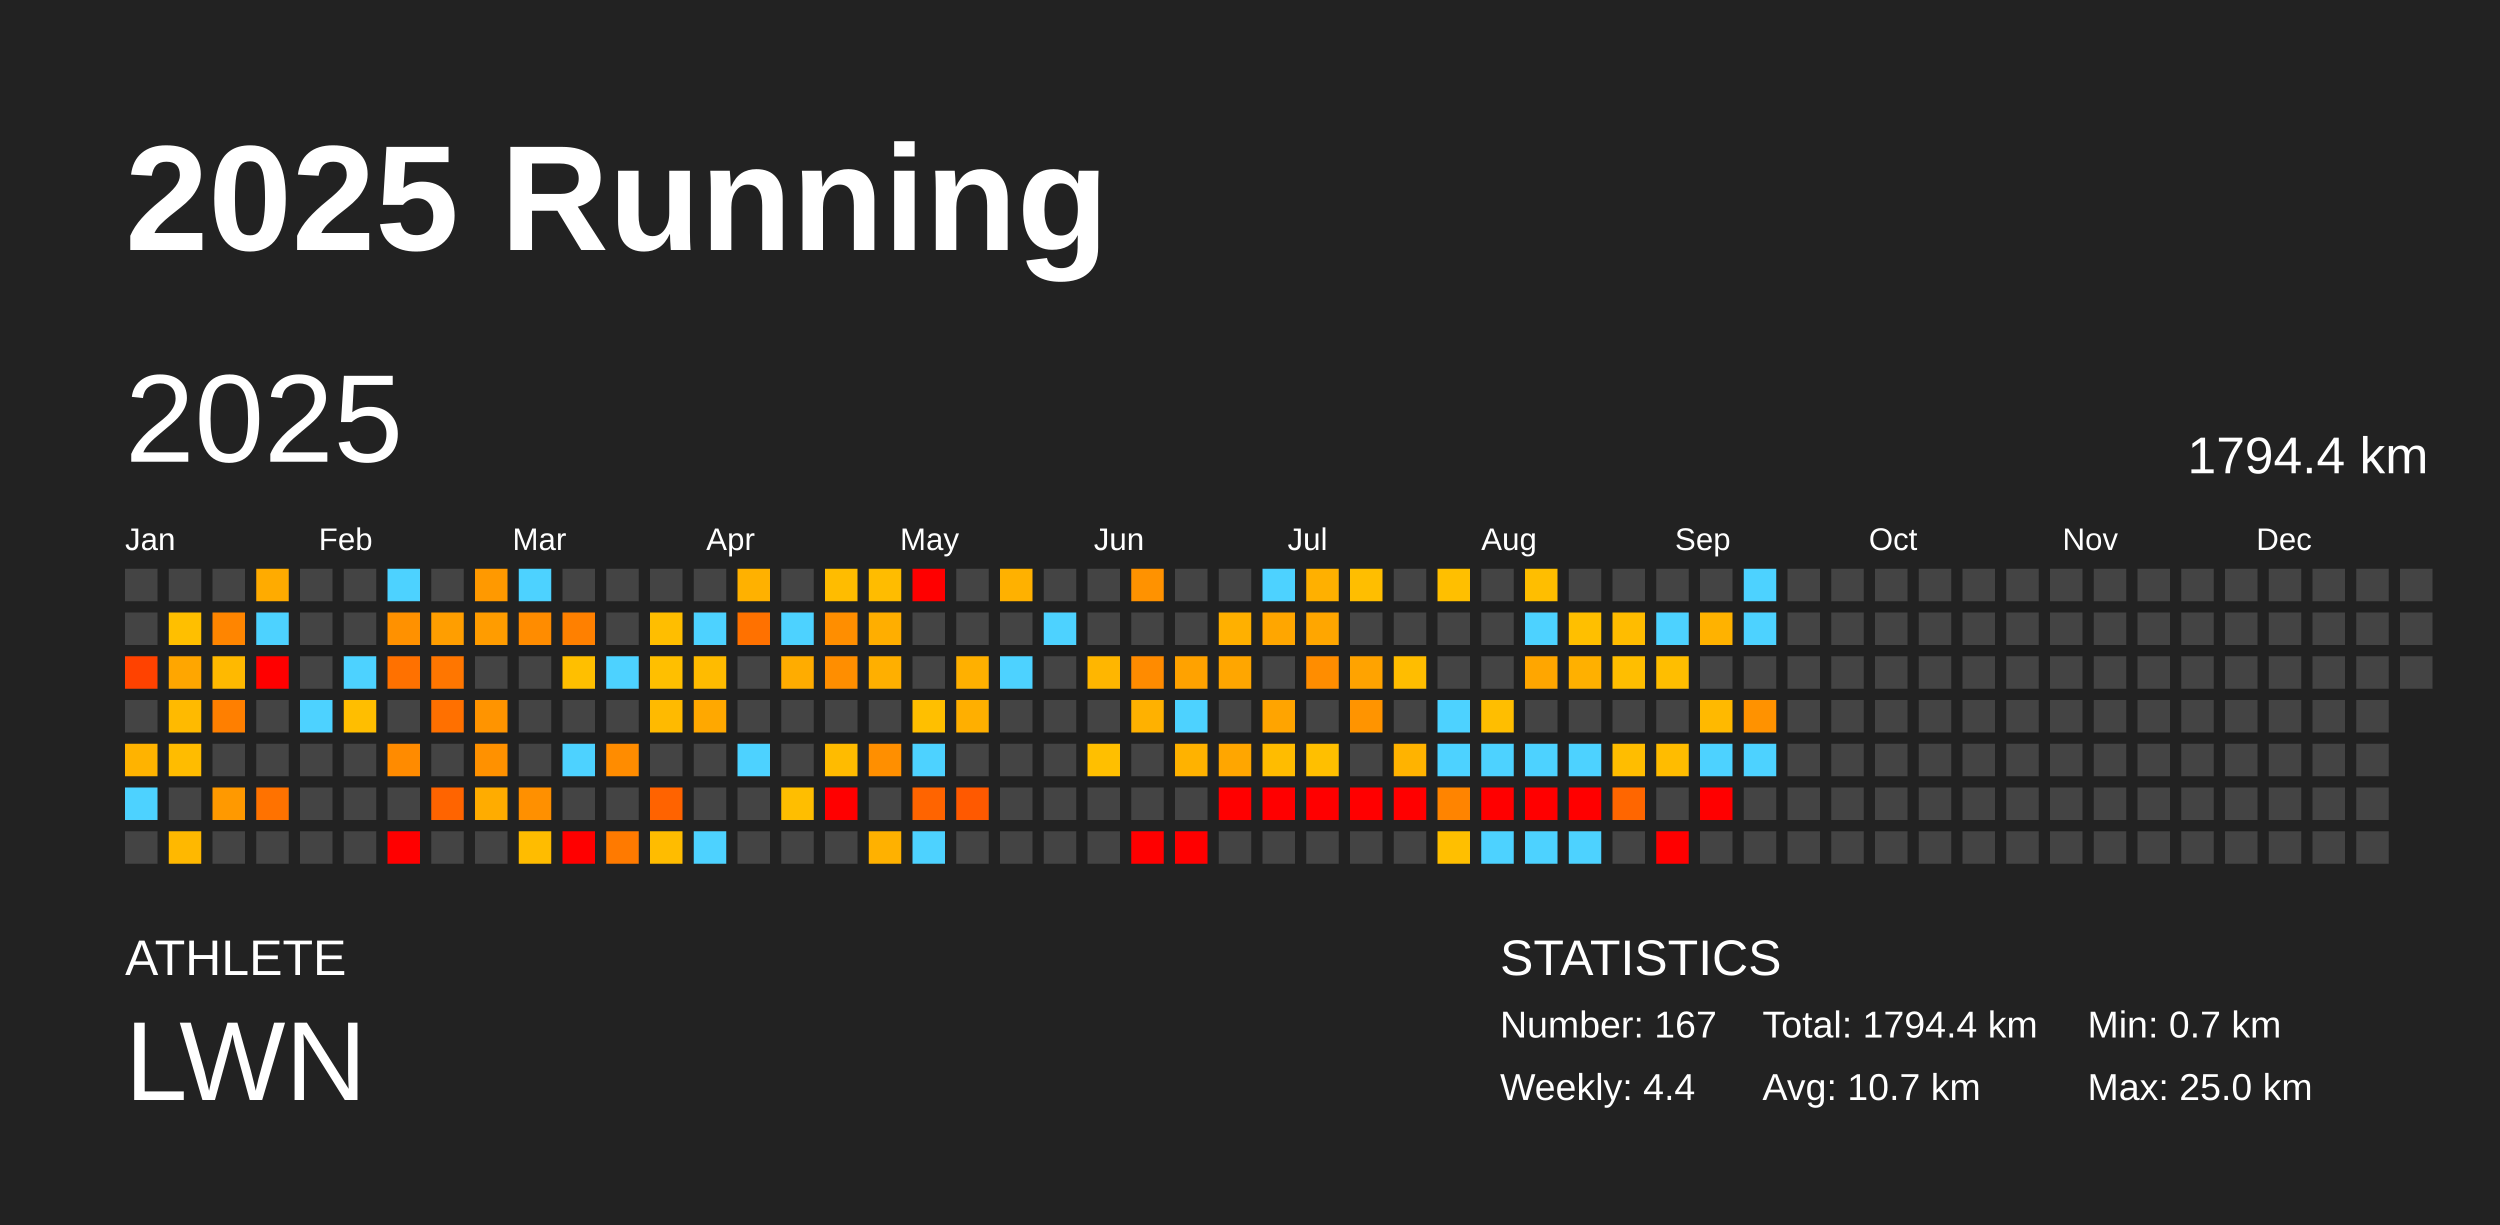
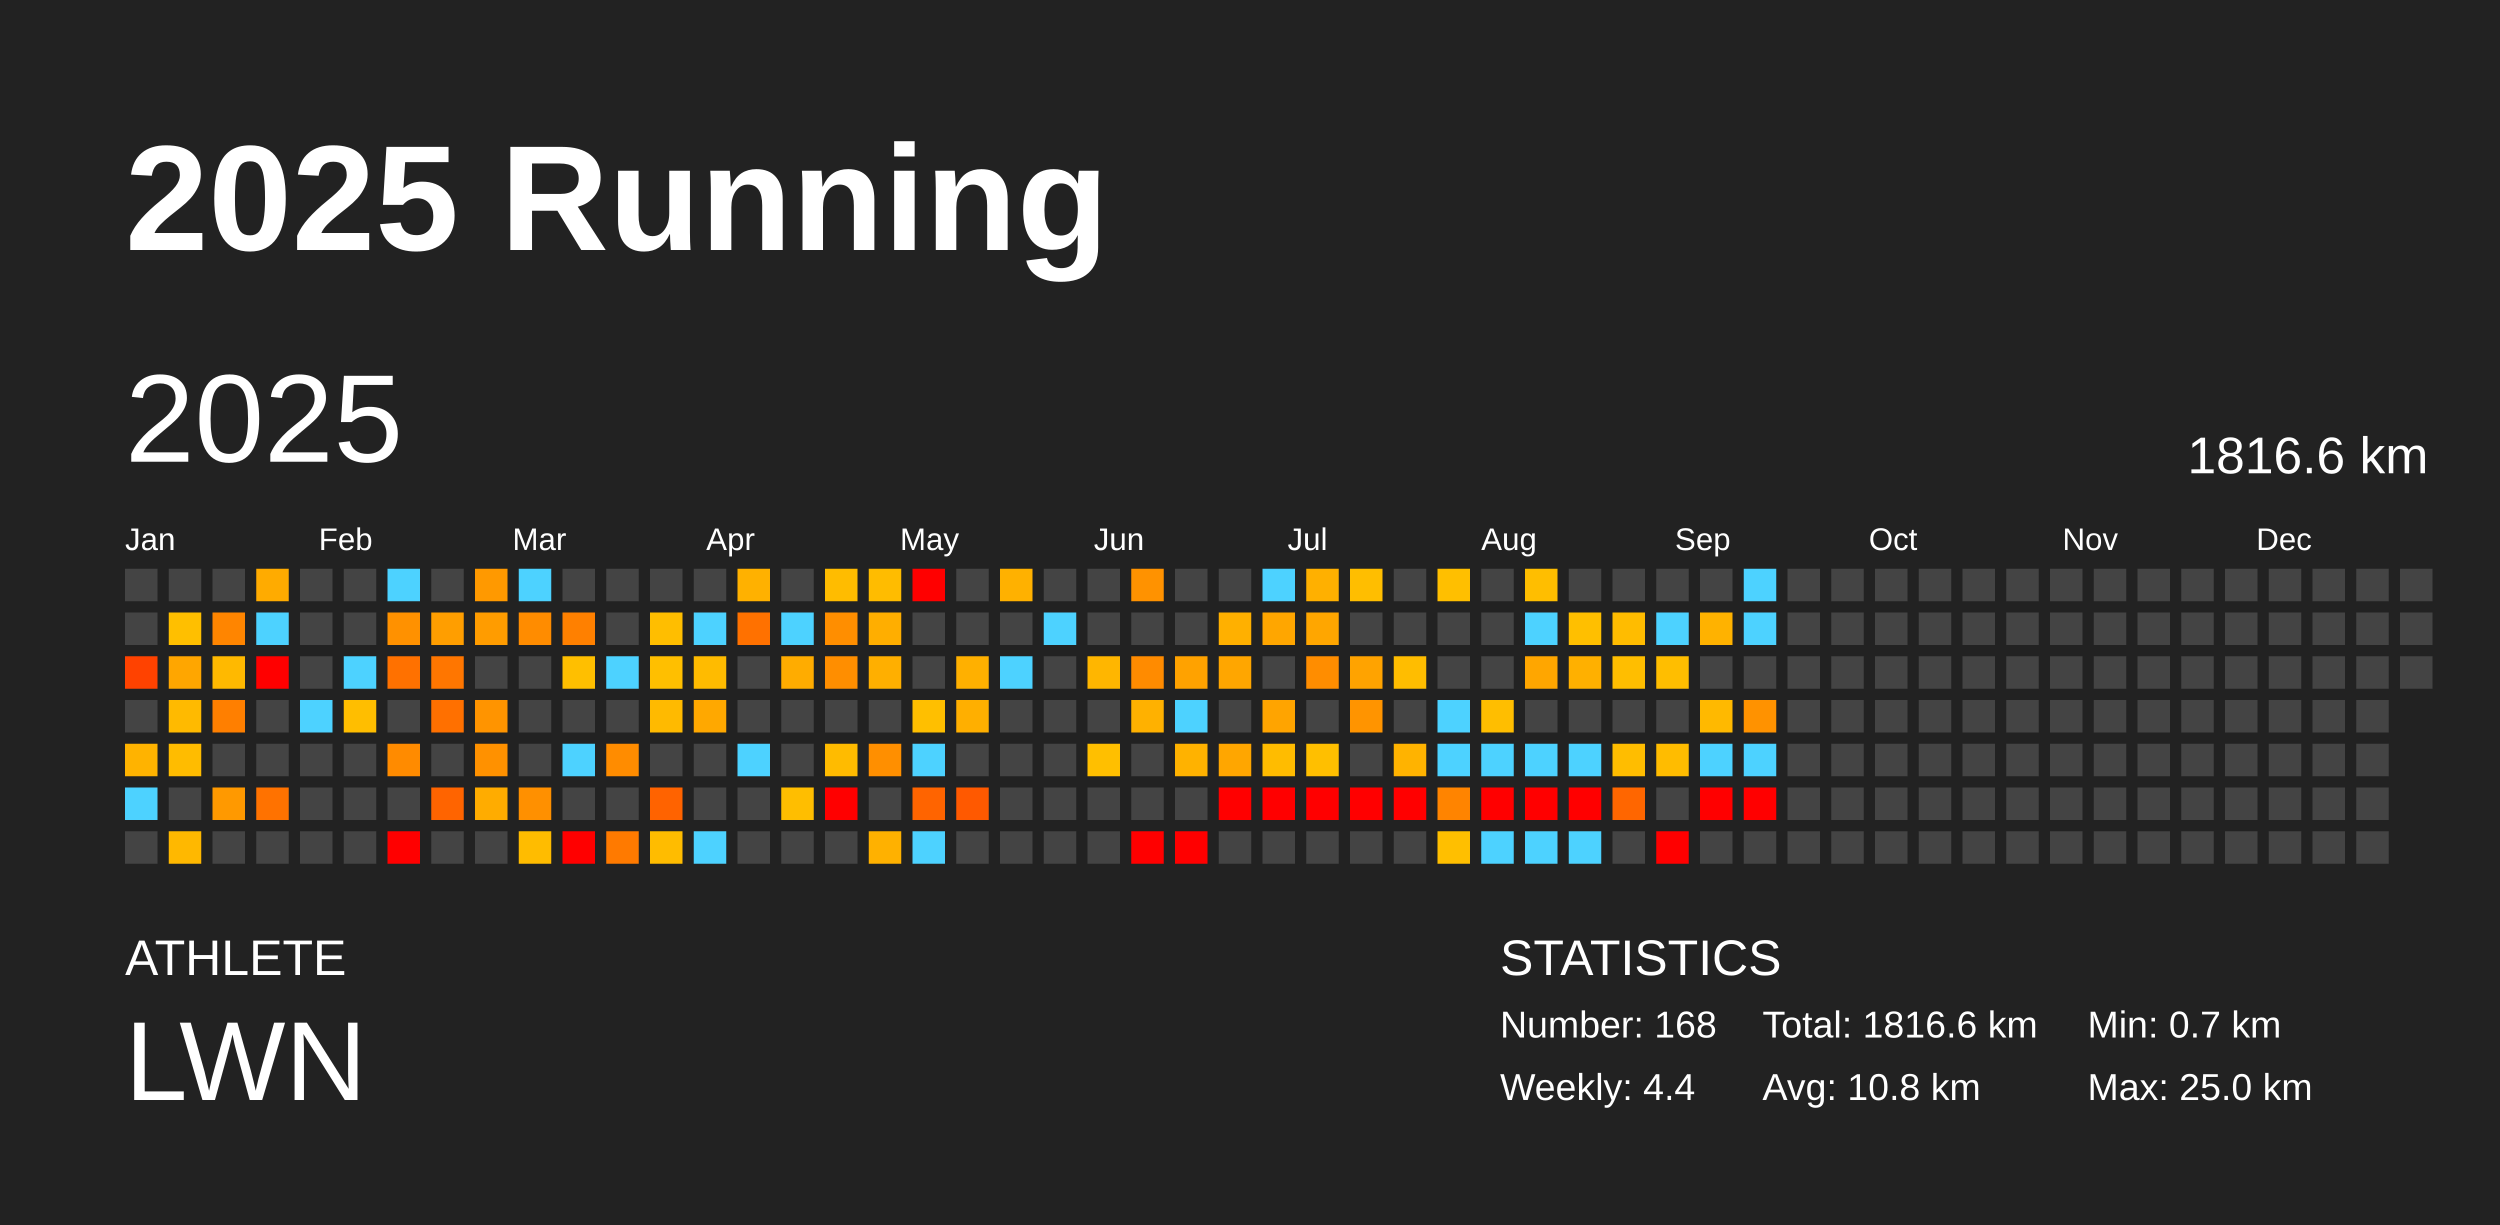
<svg xmlns="http://www.w3.org/2000/svg" baseProfile="full" height="98mm" version="1.1" viewBox="0,0,200,98" width="200mm">
  <defs />
  <rect fill="#222222" height="98" width="200" x="0" y="0" />
  <text fill="#FFFFFF" style="font-size:12px; font-family:Arial; font-weight:bold;" x="10" y="20">2025 Running</text>
  <text fill="#FFFFFF" style="font-size:4px; font-family:Arial" x="10" y="78">ATHLETE</text>
  <text fill="#FFFFFF" style="font-size:9px; font-family:Arial" x="10" y="88">LWN</text>
  <text fill="#FFFFFF" style="font-size:4px; font-family:Arial" x="120" y="78">STATISTICS</text>
-   <text fill="#FFFFFF" style="font-size:3px; font-family:Arial" x="120" y="83">Number: 167</text>
+   <text fill="#FFFFFF" style="font-size:3px; font-family:Arial" x="120" y="83">Number: 168</text>
  <text fill="#FFFFFF" style="font-size:3px; font-family:Arial" x="120" y="88">Weekly: 4.4</text>
-   <text fill="#FFFFFF" style="font-size:3px; font-family:Arial" x="141" y="83">Total: 1794.4 km</text>
-   <text fill="#FFFFFF" style="font-size:3px; font-family:Arial" x="141" y="88">Avg: 10.7 km</text>
+   <text fill="#FFFFFF" style="font-size:3px; font-family:Arial" x="141" y="83">Total: 1816.6 km</text>
+   <text fill="#FFFFFF" style="font-size:3px; font-family:Arial" x="141" y="88">Avg: 10.8 km</text>
  <text fill="#FFFFFF" style="font-size:3px; font-family:Arial" x="167" y="83">Min: 0.7 km</text>
  <text fill="#FFFFFF" style="font-size:3px; font-family:Arial" x="167" y="88">Max: 25.0 km</text>
  <text dominant-baseline="hanging" fill="#FFFFFF" style="font-size:10.0px; font-family:Arial;" x="10" y="30">2025</text>
-   <text dominant-baseline="hanging" fill="#FFFFFF" style="font-size:4.125px; font-family:Arial;" x="175" y="35">1794.4 km</text>
+   <text dominant-baseline="hanging" fill="#FFFFFF" style="font-size:4.125px; font-family:Arial;" x="175" y="35">1816.6 km</text>
  <text fill="#FFFFFF" style="font-size:2.5px; font-family:Arial" x="10.0" y="44">Jan</text>
  <text fill="#FFFFFF" style="font-size:2.5px; font-family:Arial" x="25.5" y="44">Feb</text>
  <text fill="#FFFFFF" style="font-size:2.5px; font-family:Arial" x="41.0" y="44">Mar</text>
  <text fill="#FFFFFF" style="font-size:2.5px; font-family:Arial" x="56.5" y="44">Apr</text>
  <text fill="#FFFFFF" style="font-size:2.5px; font-family:Arial" x="72.0" y="44">May</text>
  <text fill="#FFFFFF" style="font-size:2.5px; font-family:Arial" x="87.5" y="44">Jun</text>
  <text fill="#FFFFFF" style="font-size:2.5px; font-family:Arial" x="103.0" y="44">Jul</text>
  <text fill="#FFFFFF" style="font-size:2.5px; font-family:Arial" x="118.5" y="44">Aug</text>
  <text fill="#FFFFFF" style="font-size:2.5px; font-family:Arial" x="134.0" y="44">Sep</text>
  <text fill="#FFFFFF" style="font-size:2.5px; font-family:Arial" x="149.5" y="44">Oct</text>
  <text fill="#FFFFFF" style="font-size:2.5px; font-family:Arial" x="165.0" y="44">Nov</text>
  <text fill="#FFFFFF" style="font-size:2.5px; font-family:Arial" x="180.5" y="44">Dec</text>
  <rect fill="#444444" height="2.6" width="2.6" x="10.0" y="45.5" />
  <rect fill="#444444" height="2.6" width="2.6" x="10.0" y="49.0" />
  <rect fill="#ff4200" height="2.6" width="2.6" x="10.0" y="52.5" />
  <rect fill="#444444" height="2.6" width="2.6" x="10.0" y="56.0" />
  <rect fill="#ffb300" height="2.6" width="2.6" x="10.0" y="59.5" />
  <rect fill="#4dd2ff" height="2.6" width="2.6" x="10.0" y="63.0" />
  <rect fill="#444444" height="2.6" width="2.6" x="10.0" y="66.5" />
  <rect fill="#444444" height="2.6" width="2.6" x="13.5" y="45.5" />
  <rect fill="#ffbf00" height="2.6" width="2.6" x="13.5" y="49.0" />
  <rect fill="#ffa600" height="2.6" width="2.6" x="13.5" y="52.5" />
  <rect fill="#ffba00" height="2.6" width="2.6" x="13.5" y="56.0" />
  <rect fill="#ffbc00" height="2.6" width="2.6" x="13.5" y="59.5" />
  <rect fill="#444444" height="2.6" width="2.6" x="13.5" y="63.0" />
  <rect fill="#ffb800" height="2.6" width="2.6" x="13.5" y="66.5" />
  <rect fill="#444444" height="2.6" width="2.6" x="17.0" y="45.5" />
  <rect fill="#ff8500" height="2.6" width="2.6" x="17.0" y="49.0" />
  <rect fill="#ffb900" height="2.6" width="2.6" x="17.0" y="52.5" />
  <rect fill="#ff7f00" height="2.6" width="2.6" x="17.0" y="56.0" />
  <rect fill="#444444" height="2.6" width="2.6" x="17.0" y="59.5" />
  <rect fill="#ff9900" height="2.6" width="2.6" x="17.0" y="63.0" />
  <rect fill="#444444" height="2.6" width="2.6" x="17.0" y="66.5" />
  <rect fill="#ffab00" height="2.6" width="2.6" x="20.5" y="45.5" />
  <rect fill="#4dd2ff" height="2.6" width="2.6" x="20.5" y="49.0" />
  <rect fill="red" height="2.6" width="2.6" x="20.5" y="52.5" />
  <rect fill="#444444" height="2.6" width="2.6" x="20.5" y="56.0" />
  <rect fill="#444444" height="2.6" width="2.6" x="20.5" y="59.5" />
  <rect fill="#ff7200" height="2.6" width="2.6" x="20.5" y="63.0" />
  <rect fill="#444444" height="2.6" width="2.6" x="20.5" y="66.5" />
  <rect fill="#444444" height="2.6" width="2.6" x="24.0" y="45.5" />
  <rect fill="#444444" height="2.6" width="2.6" x="24.0" y="49.0" />
  <rect fill="#444444" height="2.6" width="2.6" x="24.0" y="52.5" />
  <rect fill="#4dd2ff" height="2.6" width="2.6" x="24.0" y="56.0" />
  <rect fill="#444444" height="2.6" width="2.6" x="24.0" y="59.5" />
  <rect fill="#444444" height="2.6" width="2.6" x="24.0" y="63.0" />
  <rect fill="#444444" height="2.6" width="2.6" x="24.0" y="66.5" />
  <rect fill="#444444" height="2.6" width="2.6" x="27.5" y="45.5" />
  <rect fill="#444444" height="2.6" width="2.6" x="27.5" y="49.0" />
  <rect fill="#4dd2ff" height="2.6" width="2.6" x="27.5" y="52.5" />
  <rect fill="#ffbe00" height="2.6" width="2.6" x="27.5" y="56.0" />
  <rect fill="#444444" height="2.6" width="2.6" x="27.5" y="59.5" />
  <rect fill="#444444" height="2.6" width="2.6" x="27.5" y="63.0" />
  <rect fill="#444444" height="2.6" width="2.6" x="27.5" y="66.5" />
  <rect fill="#4dd2ff" height="2.6" width="2.6" x="31.0" y="45.5" />
  <rect fill="#ff9100" height="2.6" width="2.6" x="31.0" y="49.0" />
  <rect fill="#ff7100" height="2.6" width="2.6" x="31.0" y="52.5" />
  <rect fill="#444444" height="2.6" width="2.6" x="31.0" y="56.0" />
  <rect fill="#ff8b00" height="2.6" width="2.6" x="31.0" y="59.5" />
  <rect fill="#444444" height="2.6" width="2.6" x="31.0" y="63.0" />
  <rect fill="red" height="2.6" width="2.6" x="31.0" y="66.5" />
  <rect fill="#444444" height="2.6" width="2.6" x="34.5" y="45.5" />
  <rect fill="#ff9e00" height="2.6" width="2.6" x="34.5" y="49.0" />
  <rect fill="#ff7600" height="2.6" width="2.6" x="34.5" y="52.5" />
  <rect fill="#ff7000" height="2.6" width="2.6" x="34.5" y="56.0" />
  <rect fill="#444444" height="2.6" width="2.6" x="34.5" y="59.5" />
  <rect fill="#ff6400" height="2.6" width="2.6" x="34.5" y="63.0" />
  <rect fill="#444444" height="2.6" width="2.6" x="34.5" y="66.5" />
  <rect fill="#ff9900" height="2.6" width="2.6" x="38.0" y="45.5" />
  <rect fill="#ff9c00" height="2.6" width="2.6" x="38.0" y="49.0" />
  <rect fill="#444444" height="2.6" width="2.6" x="38.0" y="52.5" />
  <rect fill="#ff9400" height="2.6" width="2.6" x="38.0" y="56.0" />
  <rect fill="#ff9100" height="2.6" width="2.6" x="38.0" y="59.5" />
  <rect fill="#ffac00" height="2.6" width="2.6" x="38.0" y="63.0" />
  <rect fill="#444444" height="2.6" width="2.6" x="38.0" y="66.5" />
  <rect fill="#4dd2ff" height="2.6" width="2.6" x="41.5" y="45.5" />
  <rect fill="#ff8c00" height="2.6" width="2.6" x="41.5" y="49.0" />
  <rect fill="#444444" height="2.6" width="2.6" x="41.5" y="52.5" />
  <rect fill="#444444" height="2.6" width="2.6" x="41.5" y="56.0" />
  <rect fill="#444444" height="2.6" width="2.6" x="41.5" y="59.5" />
  <rect fill="#ff9000" height="2.6" width="2.6" x="41.5" y="63.0" />
  <rect fill="#ffbc00" height="2.6" width="2.6" x="41.5" y="66.5" />
  <rect fill="#444444" height="2.6" width="2.6" x="45.0" y="45.5" />
  <rect fill="#ff8000" height="2.6" width="2.6" x="45.0" y="49.0" />
  <rect fill="#ffbf00" height="2.6" width="2.6" x="45.0" y="52.5" />
  <rect fill="#444444" height="2.6" width="2.6" x="45.0" y="56.0" />
  <rect fill="#4dd2ff" height="2.6" width="2.6" x="45.0" y="59.5" />
  <rect fill="#444444" height="2.6" width="2.6" x="45.0" y="63.0" />
  <rect fill="red" height="2.6" width="2.6" x="45.0" y="66.5" />
  <rect fill="#444444" height="2.6" width="2.6" x="48.5" y="45.5" />
  <rect fill="#444444" height="2.6" width="2.6" x="48.5" y="49.0" />
  <rect fill="#4dd2ff" height="2.6" width="2.6" x="48.5" y="52.5" />
  <rect fill="#444444" height="2.6" width="2.6" x="48.5" y="56.0" />
  <rect fill="#ff8c00" height="2.6" width="2.6" x="48.5" y="59.5" />
  <rect fill="#444444" height="2.6" width="2.6" x="48.5" y="63.0" />
  <rect fill="#ff7a00" height="2.6" width="2.6" x="48.5" y="66.5" />
  <rect fill="#444444" height="2.6" width="2.6" x="52.0" y="45.5" />
  <rect fill="#ffbe00" height="2.6" width="2.6" x="52.0" y="49.0" />
  <rect fill="#ffbf00" height="2.6" width="2.6" x="52.0" y="52.5" />
  <rect fill="#ffba00" height="2.6" width="2.6" x="52.0" y="56.0" />
  <rect fill="#444444" height="2.6" width="2.6" x="52.0" y="59.5" />
  <rect fill="#ff6300" height="2.6" width="2.6" x="52.0" y="63.0" />
  <rect fill="#ffbc00" height="2.6" width="2.6" x="52.0" y="66.5" />
  <rect fill="#444444" height="2.6" width="2.6" x="55.5" y="45.5" />
  <rect fill="#4dd2ff" height="2.6" width="2.6" x="55.5" y="49.0" />
  <rect fill="#ffbb00" height="2.6" width="2.6" x="55.5" y="52.5" />
  <rect fill="#ffa800" height="2.6" width="2.6" x="55.5" y="56.0" />
  <rect fill="#444444" height="2.6" width="2.6" x="55.5" y="59.5" />
  <rect fill="#444444" height="2.6" width="2.6" x="55.5" y="63.0" />
  <rect fill="#4dd2ff" height="2.6" width="2.6" x="55.5" y="66.5" />
  <rect fill="#ffb100" height="2.6" width="2.6" x="59.0" y="45.5" />
  <rect fill="#ff7100" height="2.6" width="2.6" x="59.0" y="49.0" />
  <rect fill="#444444" height="2.6" width="2.6" x="59.0" y="52.5" />
  <rect fill="#444444" height="2.6" width="2.6" x="59.0" y="56.0" />
  <rect fill="#4dd2ff" height="2.6" width="2.6" x="59.0" y="59.5" />
  <rect fill="#444444" height="2.6" width="2.6" x="59.0" y="63.0" />
  <rect fill="#444444" height="2.6" width="2.6" x="59.0" y="66.5" />
  <rect fill="#444444" height="2.6" width="2.6" x="62.5" y="45.5" />
  <rect fill="#4dd2ff" height="2.6" width="2.6" x="62.5" y="49.0" />
  <rect fill="#ffac00" height="2.6" width="2.6" x="62.5" y="52.5" />
  <rect fill="#444444" height="2.6" width="2.6" x="62.5" y="56.0" />
  <rect fill="#444444" height="2.6" width="2.6" x="62.5" y="59.5" />
  <rect fill="#ffbe00" height="2.6" width="2.6" x="62.5" y="63.0" />
  <rect fill="#444444" height="2.6" width="2.6" x="62.5" y="66.5" />
  <rect fill="#ffbc00" height="2.6" width="2.6" x="66.0" y="45.5" />
  <rect fill="#ff8e00" height="2.6" width="2.6" x="66.0" y="49.0" />
  <rect fill="#ff8e00" height="2.6" width="2.6" x="66.0" y="52.5" />
  <rect fill="#444444" height="2.6" width="2.6" x="66.0" y="56.0" />
  <rect fill="#ffbb00" height="2.6" width="2.6" x="66.0" y="59.5" />
  <rect fill="red" height="2.6" width="2.6" x="66.0" y="63.0" />
  <rect fill="#444444" height="2.6" width="2.6" x="66.0" y="66.5" />
  <rect fill="#ffbc00" height="2.6" width="2.6" x="69.5" y="45.5" />
  <rect fill="#ffae00" height="2.6" width="2.6" x="69.5" y="49.0" />
  <rect fill="#ffaf00" height="2.6" width="2.6" x="69.5" y="52.5" />
  <rect fill="#444444" height="2.6" width="2.6" x="69.5" y="56.0" />
  <rect fill="#ff8f00" height="2.6" width="2.6" x="69.5" y="59.5" />
  <rect fill="#444444" height="2.6" width="2.6" x="69.5" y="63.0" />
  <rect fill="#ffb100" height="2.6" width="2.6" x="69.5" y="66.5" />
  <rect fill="red" height="2.6" width="2.6" x="73.0" y="45.5" />
  <rect fill="#444444" height="2.6" width="2.6" x="73.0" y="49.0" />
  <rect fill="#444444" height="2.6" width="2.6" x="73.0" y="52.5" />
  <rect fill="#ffbf00" height="2.6" width="2.6" x="73.0" y="56.0" />
  <rect fill="#4dd2ff" height="2.6" width="2.6" x="73.0" y="59.5" />
  <rect fill="#ff6400" height="2.6" width="2.6" x="73.0" y="63.0" />
  <rect fill="#4dd2ff" height="2.6" width="2.6" x="73.0" y="66.5" />
  <rect fill="#444444" height="2.6" width="2.6" x="76.5" y="45.5" />
  <rect fill="#444444" height="2.6" width="2.6" x="76.5" y="49.0" />
  <rect fill="#ffb000" height="2.6" width="2.6" x="76.5" y="52.5" />
  <rect fill="#ffaf00" height="2.6" width="2.6" x="76.5" y="56.0" />
  <rect fill="#444444" height="2.6" width="2.6" x="76.5" y="59.5" />
  <rect fill="#ff5900" height="2.6" width="2.6" x="76.5" y="63.0" />
  <rect fill="#444444" height="2.6" width="2.6" x="76.5" y="66.5" />
  <rect fill="#ffb100" height="2.6" width="2.6" x="80.0" y="45.5" />
  <rect fill="#444444" height="2.6" width="2.6" x="80.0" y="49.0" />
  <rect fill="#4dd2ff" height="2.6" width="2.6" x="80.0" y="52.5" />
  <rect fill="#444444" height="2.6" width="2.6" x="80.0" y="56.0" />
  <rect fill="#444444" height="2.6" width="2.6" x="80.0" y="59.5" />
  <rect fill="#444444" height="2.6" width="2.6" x="80.0" y="63.0" />
  <rect fill="#444444" height="2.6" width="2.6" x="80.0" y="66.5" />
  <rect fill="#444444" height="2.6" width="2.6" x="83.5" y="45.5" />
  <rect fill="#4dd2ff" height="2.6" width="2.6" x="83.5" y="49.0" />
  <rect fill="#444444" height="2.6" width="2.6" x="83.5" y="52.5" />
  <rect fill="#444444" height="2.6" width="2.6" x="83.5" y="56.0" />
  <rect fill="#444444" height="2.6" width="2.6" x="83.5" y="59.5" />
  <rect fill="#444444" height="2.6" width="2.6" x="83.5" y="63.0" />
  <rect fill="#444444" height="2.6" width="2.6" x="83.5" y="66.5" />
  <rect fill="#444444" height="2.6" width="2.6" x="87.0" y="45.5" />
  <rect fill="#444444" height="2.6" width="2.6" x="87.0" y="49.0" />
  <rect fill="#ffb600" height="2.6" width="2.6" x="87.0" y="52.5" />
  <rect fill="#444444" height="2.6" width="2.6" x="87.0" y="56.0" />
  <rect fill="#ffbf00" height="2.6" width="2.6" x="87.0" y="59.5" />
  <rect fill="#444444" height="2.6" width="2.6" x="87.0" y="63.0" />
  <rect fill="#444444" height="2.6" width="2.6" x="87.0" y="66.5" />
  <rect fill="#ff9200" height="2.6" width="2.6" x="90.5" y="45.5" />
  <rect fill="#444444" height="2.6" width="2.6" x="90.5" y="49.0" />
  <rect fill="#ff8b00" height="2.6" width="2.6" x="90.5" y="52.5" />
  <rect fill="#ffb100" height="2.6" width="2.6" x="90.5" y="56.0" />
  <rect fill="#444444" height="2.6" width="2.6" x="90.5" y="59.5" />
  <rect fill="#444444" height="2.6" width="2.6" x="90.5" y="63.0" />
  <rect fill="red" height="2.6" width="2.6" x="90.5" y="66.5" />
  <rect fill="#444444" height="2.6" width="2.6" x="94.0" y="45.5" />
  <rect fill="#444444" height="2.6" width="2.6" x="94.0" y="49.0" />
  <rect fill="#ffa200" height="2.6" width="2.6" x="94.0" y="52.5" />
  <rect fill="#4dd2ff" height="2.6" width="2.6" x="94.0" y="56.0" />
  <rect fill="#ffb200" height="2.6" width="2.6" x="94.0" y="59.5" />
  <rect fill="#444444" height="2.6" width="2.6" x="94.0" y="63.0" />
  <rect fill="red" height="2.6" width="2.6" x="94.0" y="66.5" />
  <rect fill="#444444" height="2.6" width="2.6" x="97.5" y="45.5" />
  <rect fill="#ffb000" height="2.6" width="2.6" x="97.5" y="49.0" />
  <rect fill="#ffa600" height="2.6" width="2.6" x="97.5" y="52.5" />
  <rect fill="#444444" height="2.6" width="2.6" x="97.5" y="56.0" />
  <rect fill="#ffa600" height="2.6" width="2.6" x="97.5" y="59.5" />
  <rect fill="red" height="2.6" width="2.6" x="97.5" y="63.0" />
  <rect fill="#444444" height="2.6" width="2.6" x="97.5" y="66.5" />
  <rect fill="#4dd2ff" height="2.6" width="2.6" x="101.0" y="45.5" />
  <rect fill="#ffa600" height="2.6" width="2.6" x="101.0" y="49.0" />
  <rect fill="#444444" height="2.6" width="2.6" x="101.0" y="52.5" />
  <rect fill="#ffa400" height="2.6" width="2.6" x="101.0" y="56.0" />
  <rect fill="#ffbc00" height="2.6" width="2.6" x="101.0" y="59.5" />
  <rect fill="red" height="2.6" width="2.6" x="101.0" y="63.0" />
  <rect fill="#444444" height="2.6" width="2.6" x="101.0" y="66.5" />
  <rect fill="#ffb000" height="2.6" width="2.6" x="104.5" y="45.5" />
  <rect fill="#ffa600" height="2.6" width="2.6" x="104.5" y="49.0" />
  <rect fill="#ff8d00" height="2.6" width="2.6" x="104.5" y="52.5" />
  <rect fill="#444444" height="2.6" width="2.6" x="104.5" y="56.0" />
  <rect fill="#ffbf00" height="2.6" width="2.6" x="104.5" y="59.5" />
  <rect fill="red" height="2.6" width="2.6" x="104.5" y="63.0" />
  <rect fill="#444444" height="2.6" width="2.6" x="104.5" y="66.5" />
  <rect fill="#ffbe00" height="2.6" width="2.6" x="108.0" y="45.5" />
  <rect fill="#444444" height="2.6" width="2.6" x="108.0" y="49.0" />
  <rect fill="#ffa300" height="2.6" width="2.6" x="108.0" y="52.5" />
  <rect fill="#ff9400" height="2.6" width="2.6" x="108.0" y="56.0" />
  <rect fill="#444444" height="2.6" width="2.6" x="108.0" y="59.5" />
  <rect fill="red" height="2.6" width="2.6" x="108.0" y="63.0" />
  <rect fill="#444444" height="2.6" width="2.6" x="108.0" y="66.5" />
  <rect fill="#444444" height="2.6" width="2.6" x="111.5" y="45.5" />
  <rect fill="#444444" height="2.6" width="2.6" x="111.5" y="49.0" />
  <rect fill="#ffbd00" height="2.6" width="2.6" x="111.5" y="52.5" />
  <rect fill="#444444" height="2.6" width="2.6" x="111.5" y="56.0" />
  <rect fill="#ffb300" height="2.6" width="2.6" x="111.5" y="59.5" />
  <rect fill="red" height="2.6" width="2.6" x="111.5" y="63.0" />
  <rect fill="#444444" height="2.6" width="2.6" x="111.5" y="66.5" />
  <rect fill="#ffbf00" height="2.6" width="2.6" x="115.0" y="45.5" />
  <rect fill="#444444" height="2.6" width="2.6" x="115.0" y="49.0" />
  <rect fill="#444444" height="2.6" width="2.6" x="115.0" y="52.5" />
  <rect fill="#4dd2ff" height="2.6" width="2.6" x="115.0" y="56.0" />
  <rect fill="#4dd2ff" height="2.6" width="2.6" x="115.0" y="59.5" />
  <rect fill="#ff8400" height="2.6" width="2.6" x="115.0" y="63.0" />
  <rect fill="#ffbf00" height="2.6" width="2.6" x="115.0" y="66.5" />
  <rect fill="#444444" height="2.6" width="2.6" x="118.5" y="45.5" />
  <rect fill="#444444" height="2.6" width="2.6" x="118.5" y="49.0" />
  <rect fill="#444444" height="2.6" width="2.6" x="118.5" y="52.5" />
  <rect fill="#ffbe00" height="2.6" width="2.6" x="118.5" y="56.0" />
  <rect fill="#4dd2ff" height="2.6" width="2.6" x="118.5" y="59.5" />
  <rect fill="red" height="2.6" width="2.6" x="118.5" y="63.0" />
  <rect fill="#4dd2ff" height="2.6" width="2.6" x="118.5" y="66.5" />
  <rect fill="#ffbe00" height="2.6" width="2.6" x="122.0" y="45.5" />
  <rect fill="#4dd2ff" height="2.6" width="2.6" x="122.0" y="49.0" />
  <rect fill="#ffa600" height="2.6" width="2.6" x="122.0" y="52.5" />
  <rect fill="#444444" height="2.6" width="2.6" x="122.0" y="56.0" />
  <rect fill="#4dd2ff" height="2.6" width="2.6" x="122.0" y="59.5" />
  <rect fill="red" height="2.6" width="2.6" x="122.0" y="63.0" />
  <rect fill="#4dd2ff" height="2.6" width="2.6" x="122.0" y="66.5" />
  <rect fill="#444444" height="2.6" width="2.6" x="125.5" y="45.5" />
  <rect fill="#ffbf00" height="2.6" width="2.6" x="125.5" y="49.0" />
  <rect fill="#ffb000" height="2.6" width="2.6" x="125.5" y="52.5" />
  <rect fill="#444444" height="2.6" width="2.6" x="125.5" y="56.0" />
  <rect fill="#4dd2ff" height="2.6" width="2.6" x="125.5" y="59.5" />
  <rect fill="red" height="2.6" width="2.6" x="125.5" y="63.0" />
  <rect fill="#4dd2ff" height="2.6" width="2.6" x="125.5" y="66.5" />
  <rect fill="#444444" height="2.6" width="2.6" x="129.0" y="45.5" />
  <rect fill="#ffbc00" height="2.6" width="2.6" x="129.0" y="49.0" />
  <rect fill="#ffbe00" height="2.6" width="2.6" x="129.0" y="52.5" />
  <rect fill="#444444" height="2.6" width="2.6" x="129.0" y="56.0" />
  <rect fill="#ffbd00" height="2.6" width="2.6" x="129.0" y="59.5" />
  <rect fill="#ff6600" height="2.6" width="2.6" x="129.0" y="63.0" />
  <rect fill="#444444" height="2.6" width="2.6" x="129.0" y="66.5" />
  <rect fill="#444444" height="2.6" width="2.6" x="132.5" y="45.5" />
  <rect fill="#4dd2ff" height="2.6" width="2.6" x="132.5" y="49.0" />
  <rect fill="#ffbe00" height="2.6" width="2.6" x="132.5" y="52.5" />
  <rect fill="#444444" height="2.6" width="2.6" x="132.5" y="56.0" />
  <rect fill="#ffbc00" height="2.6" width="2.6" x="132.5" y="59.5" />
  <rect fill="#444444" height="2.6" width="2.6" x="132.5" y="63.0" />
  <rect fill="red" height="2.6" width="2.6" x="132.5" y="66.5" />
  <rect fill="#444444" height="2.6" width="2.6" x="136.0" y="45.5" />
  <rect fill="#ffb200" height="2.6" width="2.6" x="136.0" y="49.0" />
  <rect fill="#444444" height="2.6" width="2.6" x="136.0" y="52.5" />
  <rect fill="#ffb900" height="2.6" width="2.6" x="136.0" y="56.0" />
  <rect fill="#4dd2ff" height="2.6" width="2.6" x="136.0" y="59.5" />
  <rect fill="red" height="2.6" width="2.6" x="136.0" y="63.0" />
  <rect fill="#444444" height="2.6" width="2.6" x="136.0" y="66.5" />
  <rect fill="#4dd2ff" height="2.6" width="2.6" x="139.5" y="45.5" />
  <rect fill="#4dd2ff" height="2.6" width="2.6" x="139.5" y="49.0" />
  <rect fill="#444444" height="2.6" width="2.6" x="139.5" y="52.5" />
  <rect fill="#ff9200" height="2.6" width="2.6" x="139.5" y="56.0" />
  <rect fill="#4dd2ff" height="2.6" width="2.6" x="139.5" y="59.5" />
-   <rect fill="#444444" height="2.6" width="2.6" x="139.5" y="63.0" />
+   <rect fill="red" height="2.6" width="2.6" x="139.5" y="63.0" />
  <rect fill="#444444" height="2.6" width="2.6" x="139.5" y="66.5" />
  <rect fill="#444444" height="2.6" width="2.6" x="143.0" y="45.5" />
  <rect fill="#444444" height="2.6" width="2.6" x="143.0" y="49.0" />
  <rect fill="#444444" height="2.6" width="2.6" x="143.0" y="52.5" />
  <rect fill="#444444" height="2.6" width="2.6" x="143.0" y="56.0" />
  <rect fill="#444444" height="2.6" width="2.6" x="143.0" y="59.5" />
  <rect fill="#444444" height="2.6" width="2.6" x="143.0" y="63.0" />
  <rect fill="#444444" height="2.6" width="2.6" x="143.0" y="66.5" />
  <rect fill="#444444" height="2.6" width="2.6" x="146.5" y="45.5" />
  <rect fill="#444444" height="2.6" width="2.6" x="146.5" y="49.0" />
  <rect fill="#444444" height="2.6" width="2.6" x="146.5" y="52.5" />
  <rect fill="#444444" height="2.6" width="2.6" x="146.5" y="56.0" />
  <rect fill="#444444" height="2.6" width="2.6" x="146.5" y="59.5" />
  <rect fill="#444444" height="2.6" width="2.6" x="146.5" y="63.0" />
  <rect fill="#444444" height="2.6" width="2.6" x="146.5" y="66.5" />
  <rect fill="#444444" height="2.6" width="2.6" x="150.0" y="45.5" />
  <rect fill="#444444" height="2.6" width="2.6" x="150.0" y="49.0" />
  <rect fill="#444444" height="2.6" width="2.6" x="150.0" y="52.5" />
  <rect fill="#444444" height="2.6" width="2.6" x="150.0" y="56.0" />
  <rect fill="#444444" height="2.6" width="2.6" x="150.0" y="59.5" />
  <rect fill="#444444" height="2.6" width="2.6" x="150.0" y="63.0" />
  <rect fill="#444444" height="2.6" width="2.6" x="150.0" y="66.5" />
  <rect fill="#444444" height="2.6" width="2.6" x="153.5" y="45.5" />
  <rect fill="#444444" height="2.6" width="2.6" x="153.5" y="49.0" />
  <rect fill="#444444" height="2.6" width="2.6" x="153.5" y="52.5" />
  <rect fill="#444444" height="2.6" width="2.6" x="153.5" y="56.0" />
  <rect fill="#444444" height="2.6" width="2.6" x="153.5" y="59.5" />
  <rect fill="#444444" height="2.6" width="2.6" x="153.5" y="63.0" />
  <rect fill="#444444" height="2.6" width="2.6" x="153.5" y="66.5" />
  <rect fill="#444444" height="2.6" width="2.6" x="157.0" y="45.5" />
  <rect fill="#444444" height="2.6" width="2.6" x="157.0" y="49.0" />
  <rect fill="#444444" height="2.6" width="2.6" x="157.0" y="52.5" />
  <rect fill="#444444" height="2.6" width="2.6" x="157.0" y="56.0" />
  <rect fill="#444444" height="2.6" width="2.6" x="157.0" y="59.5" />
  <rect fill="#444444" height="2.6" width="2.6" x="157.0" y="63.0" />
  <rect fill="#444444" height="2.6" width="2.6" x="157.0" y="66.5" />
  <rect fill="#444444" height="2.6" width="2.6" x="160.5" y="45.5" />
  <rect fill="#444444" height="2.6" width="2.6" x="160.5" y="49.0" />
  <rect fill="#444444" height="2.6" width="2.6" x="160.5" y="52.5" />
  <rect fill="#444444" height="2.6" width="2.6" x="160.5" y="56.0" />
  <rect fill="#444444" height="2.6" width="2.6" x="160.5" y="59.5" />
  <rect fill="#444444" height="2.6" width="2.6" x="160.5" y="63.0" />
  <rect fill="#444444" height="2.6" width="2.6" x="160.5" y="66.5" />
  <rect fill="#444444" height="2.6" width="2.6" x="164.0" y="45.5" />
  <rect fill="#444444" height="2.6" width="2.6" x="164.0" y="49.0" />
  <rect fill="#444444" height="2.6" width="2.6" x="164.0" y="52.5" />
  <rect fill="#444444" height="2.6" width="2.6" x="164.0" y="56.0" />
  <rect fill="#444444" height="2.6" width="2.6" x="164.0" y="59.5" />
  <rect fill="#444444" height="2.6" width="2.6" x="164.0" y="63.0" />
  <rect fill="#444444" height="2.6" width="2.6" x="164.0" y="66.5" />
  <rect fill="#444444" height="2.6" width="2.6" x="167.5" y="45.5" />
  <rect fill="#444444" height="2.6" width="2.6" x="167.5" y="49.0" />
  <rect fill="#444444" height="2.6" width="2.6" x="167.5" y="52.5" />
  <rect fill="#444444" height="2.6" width="2.6" x="167.5" y="56.0" />
  <rect fill="#444444" height="2.6" width="2.6" x="167.5" y="59.5" />
  <rect fill="#444444" height="2.6" width="2.6" x="167.5" y="63.0" />
  <rect fill="#444444" height="2.6" width="2.6" x="167.5" y="66.5" />
  <rect fill="#444444" height="2.6" width="2.6" x="171.0" y="45.5" />
  <rect fill="#444444" height="2.6" width="2.6" x="171.0" y="49.0" />
  <rect fill="#444444" height="2.6" width="2.6" x="171.0" y="52.5" />
  <rect fill="#444444" height="2.6" width="2.6" x="171.0" y="56.0" />
  <rect fill="#444444" height="2.6" width="2.6" x="171.0" y="59.5" />
  <rect fill="#444444" height="2.6" width="2.6" x="171.0" y="63.0" />
  <rect fill="#444444" height="2.6" width="2.6" x="171.0" y="66.5" />
  <rect fill="#444444" height="2.6" width="2.6" x="174.5" y="45.5" />
  <rect fill="#444444" height="2.6" width="2.6" x="174.5" y="49.0" />
  <rect fill="#444444" height="2.6" width="2.6" x="174.5" y="52.5" />
  <rect fill="#444444" height="2.6" width="2.6" x="174.5" y="56.0" />
  <rect fill="#444444" height="2.6" width="2.6" x="174.5" y="59.5" />
  <rect fill="#444444" height="2.6" width="2.6" x="174.5" y="63.0" />
  <rect fill="#444444" height="2.6" width="2.6" x="174.5" y="66.5" />
  <rect fill="#444444" height="2.6" width="2.6" x="178.0" y="45.5" />
  <rect fill="#444444" height="2.6" width="2.6" x="178.0" y="49.0" />
  <rect fill="#444444" height="2.6" width="2.6" x="178.0" y="52.5" />
  <rect fill="#444444" height="2.6" width="2.6" x="178.0" y="56.0" />
  <rect fill="#444444" height="2.6" width="2.6" x="178.0" y="59.5" />
  <rect fill="#444444" height="2.6" width="2.6" x="178.0" y="63.0" />
  <rect fill="#444444" height="2.6" width="2.6" x="178.0" y="66.5" />
  <rect fill="#444444" height="2.6" width="2.6" x="181.5" y="45.5" />
  <rect fill="#444444" height="2.6" width="2.6" x="181.5" y="49.0" />
  <rect fill="#444444" height="2.6" width="2.6" x="181.5" y="52.5" />
  <rect fill="#444444" height="2.6" width="2.6" x="181.5" y="56.0" />
  <rect fill="#444444" height="2.6" width="2.6" x="181.5" y="59.5" />
  <rect fill="#444444" height="2.6" width="2.6" x="181.5" y="63.0" />
  <rect fill="#444444" height="2.6" width="2.6" x="181.5" y="66.5" />
  <rect fill="#444444" height="2.6" width="2.6" x="185.0" y="45.5" />
  <rect fill="#444444" height="2.6" width="2.6" x="185.0" y="49.0" />
  <rect fill="#444444" height="2.6" width="2.6" x="185.0" y="52.5" />
  <rect fill="#444444" height="2.6" width="2.6" x="185.0" y="56.0" />
  <rect fill="#444444" height="2.6" width="2.6" x="185.0" y="59.5" />
  <rect fill="#444444" height="2.6" width="2.6" x="185.0" y="63.0" />
  <rect fill="#444444" height="2.6" width="2.6" x="185.0" y="66.5" />
  <rect fill="#444444" height="2.6" width="2.6" x="188.5" y="45.5" />
  <rect fill="#444444" height="2.6" width="2.6" x="188.5" y="49.0" />
  <rect fill="#444444" height="2.6" width="2.6" x="188.5" y="52.5" />
  <rect fill="#444444" height="2.6" width="2.6" x="188.5" y="56.0" />
  <rect fill="#444444" height="2.6" width="2.6" x="188.5" y="59.5" />
  <rect fill="#444444" height="2.6" width="2.6" x="188.5" y="63.0" />
  <rect fill="#444444" height="2.6" width="2.6" x="188.5" y="66.5" />
  <rect fill="#444444" height="2.6" width="2.6" x="192.0" y="45.5" />
  <rect fill="#444444" height="2.6" width="2.6" x="192.0" y="49.0" />
  <rect fill="#444444" height="2.6" width="2.6" x="192.0" y="52.5" />
</svg>
